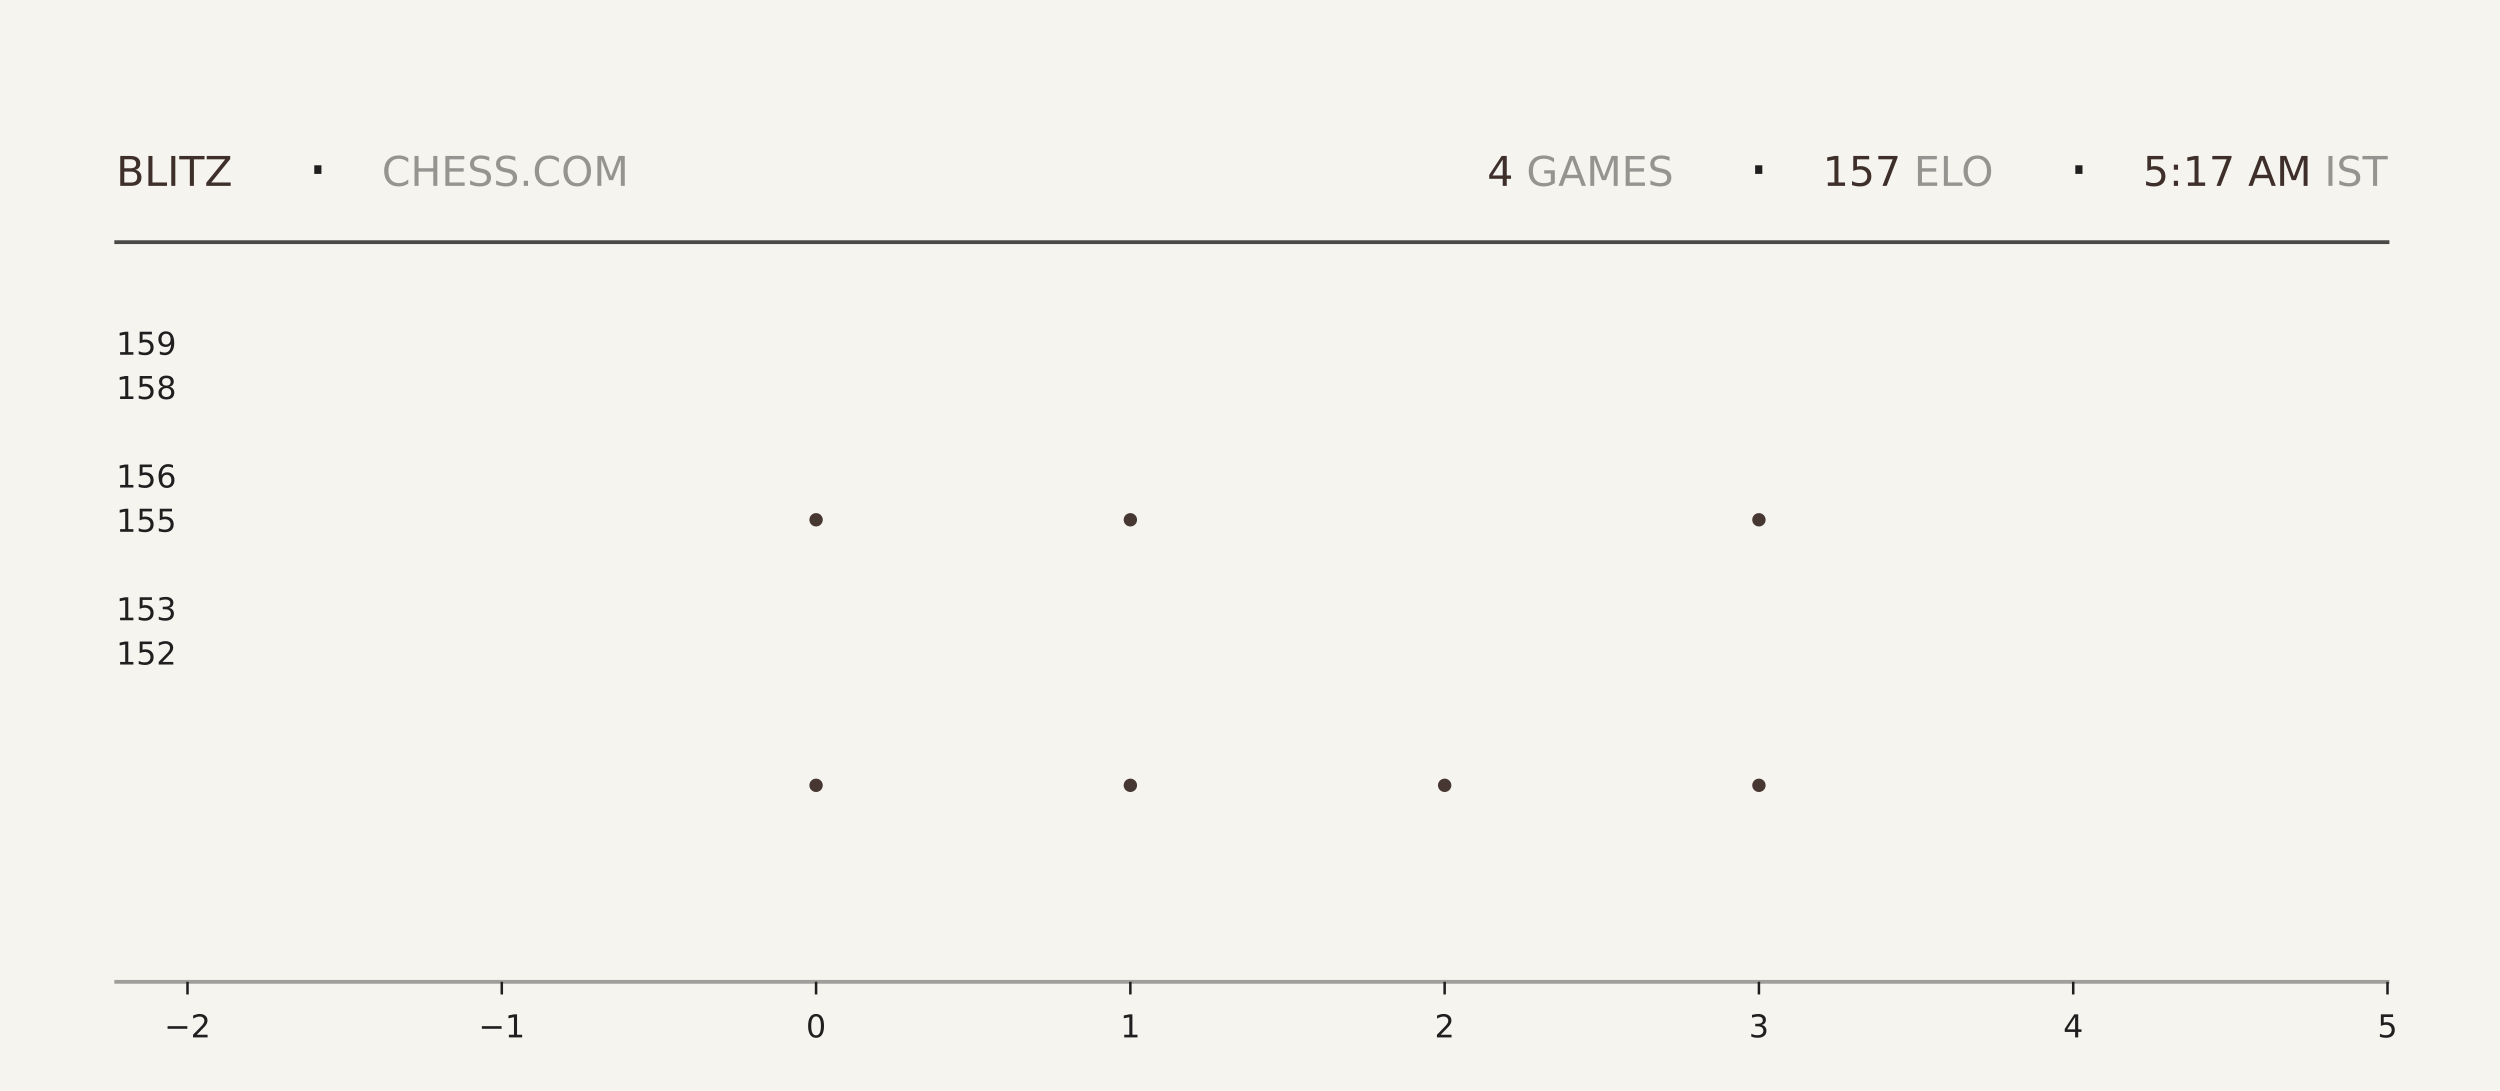
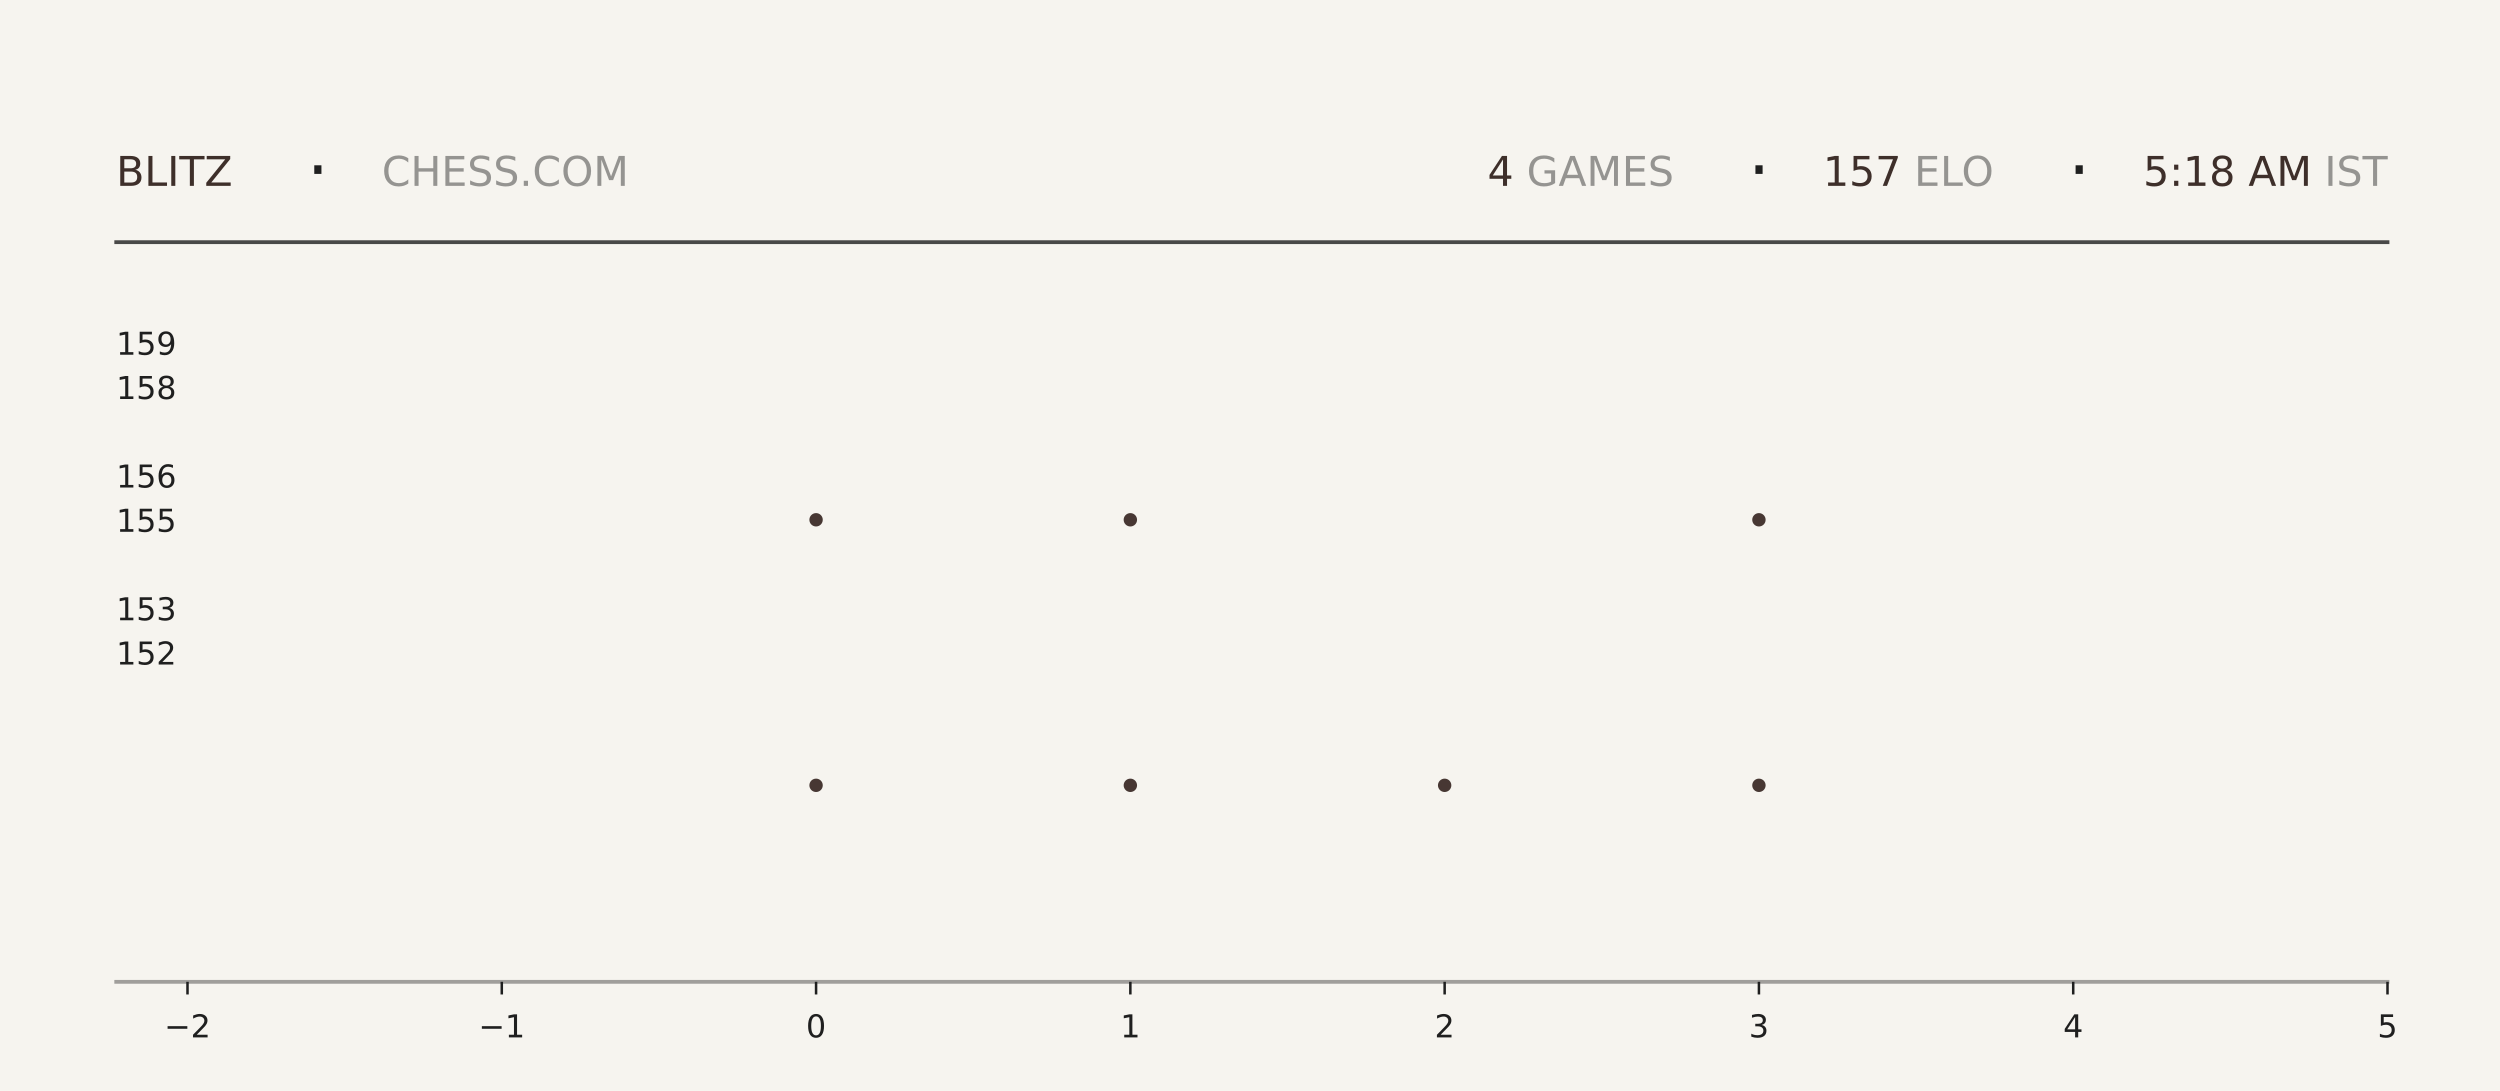
<svg xmlns="http://www.w3.org/2000/svg" xmlns:xlink="http://www.w3.org/1999/xlink" width="792pt" height="345.6pt" viewBox="0 0 792 345.6" version="1.1">
  <defs>
    <style type="text/css">*{stroke-linejoin: round; stroke-linecap: butt}</style>
  </defs>
  <g id="figure_1">
    <g id="patch_1">
      <path d="M 0 345.6  L 792 345.6  L 792 0  L 0 0  z " style="fill: #f6f4ef" />
    </g>
    <g id="axes_1">
      <g id="patch_2">
        <path d="M 59.4 311.04  L 756.36 311.04  L 756.36 103.68  L 59.4 103.68  z " style="fill: #f6f4ef" />
      </g>
      <g id="PathCollection_1">
        <defs>
-           <path id="m2d8e43a09e" d="M 0 2.121  C 0.563 2.121 1.102 1.898 1.5 1.5  C 1.898 1.102 2.121 0.563 2.121 0  C 2.121 -0.563 1.898 -1.102 1.5 -1.5  C 1.102 -1.898 0.563 -2.121 0 -2.121  C -0.563 -2.121 -1.102 -1.898 -1.5 -1.5  C -1.898 -1.102 -2.121 -0.563 -2.121 0  C -2.121 0.563 -1.898 1.102 -1.5 1.5  C -1.102 1.898 -0.563 2.121 0 2.121  z " />
-         </defs>
-         <g clip-path="url(#pc1f8c9ea67)">
-           <use xlink:href="#m2d8e43a09e" x="258.531" y="248.79" style="fill: #3e2f2a; fill-opacity: 0.95" />
-           <use xlink:href="#m2d8e43a09e" x="258.531" y="164.668" style="fill: #3e2f2a; fill-opacity: 0.95" />
+           <path id="m1c856a9570" d="M 0 2.121  C 0.563 2.121 1.102 1.898 1.5 1.5  C 1.898 1.102 2.121 0.563 2.121 0  C 2.121 -0.563 1.898 -1.102 1.5 -1.5  C 1.102 -1.898 0.563 -2.121 0 -2.121  C -0.563 -2.121 -1.102 -1.898 -1.5 -1.5  C -1.898 -1.102 -2.121 -0.563 -2.121 0  C -2.121 0.563 -1.898 1.102 -1.5 1.5  C -1.102 1.898 -0.563 2.121 0 2.121  z " />
+         </defs>
+         <g clip-path="url(#pf2ffb6ba41)">
+           <use xlink:href="#m1c856a9570" x="258.531" y="248.79" style="fill: #3e2f2a; fill-opacity: 0.95" />
+           <use xlink:href="#m1c856a9570" x="258.531" y="164.668" style="fill: #3e2f2a; fill-opacity: 0.95" />
        </g>
      </g>
      <g id="PathCollection_2">
-         <g clip-path="url(#pc1f8c9ea67)">
-           <use xlink:href="#m2d8e43a09e" x="358.097" y="248.79" style="fill: #3e2f2a; fill-opacity: 0.95" />
-           <use xlink:href="#m2d8e43a09e" x="358.097" y="164.668" style="fill: #3e2f2a; fill-opacity: 0.95" />
-           <use xlink:href="#m2d8e43a09e" x="358.097" y="80.547" style="fill: #3e2f2a; fill-opacity: 0.95" />
+         <g clip-path="url(#pf2ffb6ba41)">
+           <use xlink:href="#m1c856a9570" x="358.097" y="248.79" style="fill: #3e2f2a; fill-opacity: 0.95" />
+           <use xlink:href="#m1c856a9570" x="358.097" y="164.668" style="fill: #3e2f2a; fill-opacity: 0.95" />
+           <use xlink:href="#m1c856a9570" x="358.097" y="80.547" style="fill: #3e2f2a; fill-opacity: 0.95" />
        </g>
      </g>
      <g id="PathCollection_3">
-         <g clip-path="url(#pc1f8c9ea67)">
-           <use xlink:href="#m2d8e43a09e" x="457.663" y="248.79" style="fill: #3e2f2a; fill-opacity: 0.95" />
+         <g clip-path="url(#pf2ffb6ba41)">
+           <use xlink:href="#m1c856a9570" x="457.663" y="248.79" style="fill: #3e2f2a; fill-opacity: 0.95" />
        </g>
      </g>
      <g id="PathCollection_4">
-         <g clip-path="url(#pc1f8c9ea67)">
-           <use xlink:href="#m2d8e43a09e" x="557.229" y="248.79" style="fill: #3e2f2a; fill-opacity: 0.95" />
-           <use xlink:href="#m2d8e43a09e" x="557.229" y="164.668" style="fill: #3e2f2a; fill-opacity: 0.95" />
-           <use xlink:href="#m2d8e43a09e" x="557.229" y="80.547" style="fill: #3e2f2a; fill-opacity: 0.95" />
+         <g clip-path="url(#pf2ffb6ba41)">
+           <use xlink:href="#m1c856a9570" x="557.229" y="248.79" style="fill: #3e2f2a; fill-opacity: 0.95" />
+           <use xlink:href="#m1c856a9570" x="557.229" y="164.668" style="fill: #3e2f2a; fill-opacity: 0.95" />
+           <use xlink:href="#m1c856a9570" x="557.229" y="80.547" style="fill: #3e2f2a; fill-opacity: 0.95" />
        </g>
      </g>
      <g id="matplotlib.axis_1">
        <g id="xtick_1">
          <g id="line2d_1">
            <defs>
-               <path id="m3bcd535b0a" d="M 0 0  L 0 4  " style="stroke: #1f1f1f; stroke-width: 0.8" />
+               <path id="m698708e353" d="M 0 0  L 0 4  " style="stroke: #1f1f1f; stroke-width: 0.8" />
            </defs>
            <g>
-               <use xlink:href="#m3bcd535b0a" x="59.4" y="311.04" style="fill: #1f1f1f; stroke: #1f1f1f; stroke-width: 0.8" />
+               <use xlink:href="#m698708e353" x="59.4" y="311.04" style="fill: #1f1f1f; stroke: #1f1f1f; stroke-width: 0.8" />
            </g>
          </g>
          <g id="text_1">
            <g style="fill: #1f1f1f" transform="translate(52.02891 328.6384) scale(0.1 -0.1)">
              <defs>
                <path id="DejaVuSans-2212" d="M 678 2272  L 4684 2272  L 4684 1741  L 678 1741  L 678 2272  z " transform="scale(0.015625)" />
                <path id="DejaVuSans-32" d="M 1228 531  L 3431 531  L 3431 0  L 469 0  L 469 531  Q 828 903 1448 1529  Q 2069 2156 2228 2338  Q 2531 2678 2651 2914  Q 2772 3150 2772 3378  Q 2772 3750 2511 3984  Q 2250 4219 1831 4219  Q 1534 4219 1204 4116  Q 875 4013 500 3803  L 500 4441  Q 881 4594 1212 4672  Q 1544 4750 1819 4750  Q 2544 4750 2975 4387  Q 3406 4025 3406 3419  Q 3406 3131 3298 2873  Q 3191 2616 2906 2266  Q 2828 2175 2409 1742  Q 1991 1309 1228 531  z " transform="scale(0.015625)" />
              </defs>
              <use xlink:href="#DejaVuSans-2212" />
              <use xlink:href="#DejaVuSans-32" transform="translate(83.78906 0)" />
            </g>
          </g>
        </g>
        <g id="xtick_2">
          <g id="line2d_2">
            <g>
-               <use xlink:href="#m3bcd535b0a" x="158.966" y="311.04" style="fill: #1f1f1f; stroke: #1f1f1f; stroke-width: 0.8" />
+               <use xlink:href="#m698708e353" x="158.966" y="311.04" style="fill: #1f1f1f; stroke: #1f1f1f; stroke-width: 0.8" />
            </g>
          </g>
          <g id="text_2">
            <g style="fill: #1f1f1f" transform="translate(151.5946 328.6384) scale(0.1 -0.1)">
              <defs>
                <path id="DejaVuSans-31" d="M 794 531  L 1825 531  L 1825 4091  L 703 3866  L 703 4441  L 1819 4666  L 2450 4666  L 2450 531  L 3481 531  L 3481 0  L 794 0  L 794 531  z " transform="scale(0.015625)" />
              </defs>
              <use xlink:href="#DejaVuSans-2212" />
              <use xlink:href="#DejaVuSans-31" transform="translate(83.78906 0)" />
            </g>
          </g>
        </g>
        <g id="xtick_3">
          <g id="line2d_3">
            <g>
-               <use xlink:href="#m3bcd535b0a" x="258.531" y="311.04" style="fill: #1f1f1f; stroke: #1f1f1f; stroke-width: 0.8" />
+               <use xlink:href="#m698708e353" x="258.531" y="311.04" style="fill: #1f1f1f; stroke: #1f1f1f; stroke-width: 0.8" />
            </g>
          </g>
          <g id="text_3">
            <g style="fill: #1f1f1f" transform="translate(255.3502 328.6384) scale(0.1 -0.1)">
              <defs>
                <path id="DejaVuSans-30" d="M 2034 4250  Q 1547 4250 1301 3770  Q 1056 3291 1056 2328  Q 1056 1369 1301 889  Q 1547 409 2034 409  Q 2525 409 2770 889  Q 3016 1369 3016 2328  Q 3016 3291 2770 3770  Q 2525 4250 2034 4250  z M 2034 4750  Q 2819 4750 3233 4129  Q 3647 3509 3647 2328  Q 3647 1150 3233 529  Q 2819 -91 2034 -91  Q 1250 -91 836 529  Q 422 1150 422 2328  Q 422 3509 836 4129  Q 1250 4750 2034 4750  z " transform="scale(0.015625)" />
              </defs>
              <use xlink:href="#DejaVuSans-30" />
            </g>
          </g>
        </g>
        <g id="xtick_4">
          <g id="line2d_4">
            <g>
-               <use xlink:href="#m3bcd535b0a" x="358.097" y="311.04" style="fill: #1f1f1f; stroke: #1f1f1f; stroke-width: 0.8" />
+               <use xlink:href="#m698708e353" x="358.097" y="311.04" style="fill: #1f1f1f; stroke: #1f1f1f; stroke-width: 0.8" />
            </g>
          </g>
          <g id="text_4">
            <g style="fill: #1f1f1f" transform="translate(354.9159 328.6384) scale(0.1 -0.1)">
              <use xlink:href="#DejaVuSans-31" />
            </g>
          </g>
        </g>
        <g id="xtick_5">
          <g id="line2d_5">
            <g>
-               <use xlink:href="#m3bcd535b0a" x="457.663" y="311.04" style="fill: #1f1f1f; stroke: #1f1f1f; stroke-width: 0.8" />
+               <use xlink:href="#m698708e353" x="457.663" y="311.04" style="fill: #1f1f1f; stroke: #1f1f1f; stroke-width: 0.8" />
            </g>
          </g>
          <g id="text_5">
            <g style="fill: #1f1f1f" transform="translate(454.4816 328.6384) scale(0.1 -0.1)">
              <use xlink:href="#DejaVuSans-32" />
            </g>
          </g>
        </g>
        <g id="xtick_6">
          <g id="line2d_6">
            <g>
-               <use xlink:href="#m3bcd535b0a" x="557.229" y="311.04" style="fill: #1f1f1f; stroke: #1f1f1f; stroke-width: 0.8" />
+               <use xlink:href="#m698708e353" x="557.229" y="311.04" style="fill: #1f1f1f; stroke: #1f1f1f; stroke-width: 0.8" />
            </g>
          </g>
          <g id="text_6">
            <g style="fill: #1f1f1f" transform="translate(554.0473 328.6384) scale(0.1 -0.1)">
              <defs>
                <path id="DejaVuSans-33" d="M 2597 2516  Q 3050 2419 3304 2112  Q 3559 1806 3559 1356  Q 3559 666 3084 287  Q 2609 -91 1734 -91  Q 1441 -91 1130 -33  Q 819 25 488 141  L 488 750  Q 750 597 1062 519  Q 1375 441 1716 441  Q 2309 441 2620 675  Q 2931 909 2931 1356  Q 2931 1769 2642 2001  Q 2353 2234 1838 2234  L 1294 2234  L 1294 2753  L 1863 2753  Q 2328 2753 2575 2939  Q 2822 3125 2822 3475  Q 2822 3834 2567 4026  Q 2313 4219 1838 4219  Q 1578 4219 1281 4162  Q 984 4106 628 3988  L 628 4550  Q 988 4650 1302 4700  Q 1616 4750 1894 4750  Q 2613 4750 3031 4423  Q 3450 4097 3450 3541  Q 3450 3153 3228 2886  Q 3006 2619 2597 2516  z " transform="scale(0.015625)" />
              </defs>
              <use xlink:href="#DejaVuSans-33" />
            </g>
          </g>
        </g>
        <g id="xtick_7">
          <g id="line2d_7">
            <g>
-               <use xlink:href="#m3bcd535b0a" x="656.794" y="311.04" style="fill: #1f1f1f; stroke: #1f1f1f; stroke-width: 0.8" />
+               <use xlink:href="#m698708e353" x="656.794" y="311.04" style="fill: #1f1f1f; stroke: #1f1f1f; stroke-width: 0.8" />
            </g>
          </g>
          <g id="text_7">
            <g style="fill: #1f1f1f" transform="translate(653.613 328.6384) scale(0.1 -0.1)">
              <defs>
                <path id="DejaVuSans-34" d="M 2419 4116  L 825 1625  L 2419 1625  L 2419 4116  z M 2253 4666  L 3047 4666  L 3047 1625  L 3713 1625  L 3713 1100  L 3047 1100  L 3047 0  L 2419 0  L 2419 1100  L 313 1100  L 313 1709  L 2253 4666  z " transform="scale(0.015625)" />
              </defs>
              <use xlink:href="#DejaVuSans-34" />
            </g>
          </g>
        </g>
        <g id="xtick_8">
          <g id="line2d_8">
            <g>
-               <use xlink:href="#m3bcd535b0a" x="756.36" y="311.04" style="fill: #1f1f1f; stroke: #1f1f1f; stroke-width: 0.8" />
+               <use xlink:href="#m698708e353" x="756.36" y="311.04" style="fill: #1f1f1f; stroke: #1f1f1f; stroke-width: 0.8" />
            </g>
          </g>
          <g id="text_8">
            <g style="fill: #1f1f1f" transform="translate(753.1788 328.6384) scale(0.1 -0.1)">
              <defs>
                <path id="DejaVuSans-35" d="M 691 4666  L 3169 4666  L 3169 4134  L 1269 4134  L 1269 2991  Q 1406 3038 1543 3061  Q 1681 3084 1819 3084  Q 2600 3084 3056 2656  Q 3513 2228 3513 1497  Q 3513 744 3044 326  Q 2575 -91 1722 -91  Q 1428 -91 1123 -41  Q 819 9 494 109  L 494 744  Q 775 591 1075 516  Q 1375 441 1709 441  Q 2250 441 2565 725  Q 2881 1009 2881 1497  Q 2881 1984 2565 2268  Q 2250 2553 1709 2553  Q 1456 2553 1204 2497  Q 953 2441 691 2322  L 691 4666  z " transform="scale(0.015625)" />
              </defs>
              <use xlink:href="#DejaVuSans-35" />
            </g>
          </g>
        </g>
      </g>
      <g id="matplotlib.axis_2">
        <g id="ytick_1">
          <g id="line2d_9" />
          <g id="text_9">
            <g style="fill: #1f1f1f" transform="translate(36.8125 210.5283) scale(0.1 -0.1)">
              <use xlink:href="#DejaVuSans-31" />
              <use xlink:href="#DejaVuSans-35" transform="translate(63.62305 0)" />
              <use xlink:href="#DejaVuSans-32" transform="translate(127.2461 0)" />
            </g>
          </g>
        </g>
        <g id="ytick_2">
          <g id="line2d_10" />
          <g id="text_10">
            <g style="fill: #1f1f1f" transform="translate(36.8125 196.508) scale(0.1 -0.1)">
              <use xlink:href="#DejaVuSans-31" />
              <use xlink:href="#DejaVuSans-35" transform="translate(63.62305 0)" />
              <use xlink:href="#DejaVuSans-33" transform="translate(127.2461 0)" />
            </g>
          </g>
        </g>
        <g id="ytick_3">
          <g id="line2d_11" />
          <g id="text_11">
            <g style="fill: #1f1f1f" transform="translate(36.8125 168.4675) scale(0.1 -0.1)">
              <use xlink:href="#DejaVuSans-31" />
              <use xlink:href="#DejaVuSans-35" transform="translate(63.62305 0)" />
              <use xlink:href="#DejaVuSans-35" transform="translate(127.2461 0)" />
            </g>
          </g>
        </g>
        <g id="ytick_4">
          <g id="line2d_12" />
          <g id="text_12">
            <g style="fill: #1f1f1f" transform="translate(36.8125 154.4472) scale(0.1 -0.1)">
              <defs>
                <path id="DejaVuSans-36" d="M 2113 2584  Q 1688 2584 1439 2293  Q 1191 2003 1191 1497  Q 1191 994 1439 701  Q 1688 409 2113 409  Q 2538 409 2786 701  Q 3034 994 3034 1497  Q 3034 2003 2786 2293  Q 2538 2584 2113 2584  z M 3366 4563  L 3366 3988  Q 3128 4100 2886 4159  Q 2644 4219 2406 4219  Q 1781 4219 1451 3797  Q 1122 3375 1075 2522  Q 1259 2794 1537 2939  Q 1816 3084 2150 3084  Q 2853 3084 3261 2657  Q 3669 2231 3669 1497  Q 3669 778 3244 343  Q 2819 -91 2113 -91  Q 1303 -91 875 529  Q 447 1150 447 2328  Q 447 3434 972 4092  Q 1497 4750 2381 4750  Q 2619 4750 2861 4703  Q 3103 4656 3366 4563  z " transform="scale(0.015625)" />
              </defs>
              <use xlink:href="#DejaVuSans-31" />
              <use xlink:href="#DejaVuSans-35" transform="translate(63.62305 0)" />
              <use xlink:href="#DejaVuSans-36" transform="translate(127.2461 0)" />
            </g>
          </g>
        </g>
        <g id="ytick_5">
          <g id="line2d_13" />
          <g id="text_13">
            <g style="fill: #1f1f1f" transform="translate(36.8125 126.4066) scale(0.1 -0.1)">
              <defs>
                <path id="DejaVuSans-38" d="M 2034 2216  Q 1584 2216 1326 1975  Q 1069 1734 1069 1313  Q 1069 891 1326 650  Q 1584 409 2034 409  Q 2484 409 2743 651  Q 3003 894 3003 1313  Q 3003 1734 2745 1975  Q 2488 2216 2034 2216  z M 1403 2484  Q 997 2584 770 2862  Q 544 3141 544 3541  Q 544 4100 942 4425  Q 1341 4750 2034 4750  Q 2731 4750 3128 4425  Q 3525 4100 3525 3541  Q 3525 3141 3298 2862  Q 3072 2584 2669 2484  Q 3125 2378 3379 2068  Q 3634 1759 3634 1313  Q 3634 634 3220 271  Q 2806 -91 2034 -91  Q 1263 -91 848 271  Q 434 634 434 1313  Q 434 1759 690 2068  Q 947 2378 1403 2484  z M 1172 3481  Q 1172 3119 1398 2916  Q 1625 2713 2034 2713  Q 2441 2713 2670 2916  Q 2900 3119 2900 3481  Q 2900 3844 2670 4047  Q 2441 4250 2034 4250  Q 1625 4250 1398 4047  Q 1172 3844 1172 3481  z " transform="scale(0.015625)" />
              </defs>
              <use xlink:href="#DejaVuSans-31" />
              <use xlink:href="#DejaVuSans-35" transform="translate(63.62305 0)" />
              <use xlink:href="#DejaVuSans-38" transform="translate(127.2461 0)" />
            </g>
          </g>
        </g>
        <g id="ytick_6">
          <g id="line2d_14" />
          <g id="text_14">
            <g style="fill: #1f1f1f" transform="translate(36.8125 112.3863) scale(0.1 -0.1)">
              <defs>
                <path id="DejaVuSans-39" d="M 703 97  L 703 672  Q 941 559 1184 500  Q 1428 441 1663 441  Q 2288 441 2617 861  Q 2947 1281 2994 2138  Q 2813 1869 2534 1725  Q 2256 1581 1919 1581  Q 1219 1581 811 2004  Q 403 2428 403 3163  Q 403 3881 828 4315  Q 1253 4750 1959 4750  Q 2769 4750 3195 4129  Q 3622 3509 3622 2328  Q 3622 1225 3098 567  Q 2575 -91 1691 -91  Q 1453 -91 1209 -44  Q 966 3 703 97  z M 1959 2075  Q 2384 2075 2632 2365  Q 2881 2656 2881 3163  Q 2881 3666 2632 3958  Q 2384 4250 1959 4250  Q 1534 4250 1286 3958  Q 1038 3666 1038 3163  Q 1038 2656 1286 2365  Q 1534 2075 1959 2075  z " transform="scale(0.015625)" />
              </defs>
              <use xlink:href="#DejaVuSans-31" />
              <use xlink:href="#DejaVuSans-35" transform="translate(63.62305 0)" />
              <use xlink:href="#DejaVuSans-39" transform="translate(127.2461 0)" />
            </g>
          </g>
        </g>
      </g>
    </g>
    <g id="line2d_15">
      <path d="M 36.82 76.723  L 756.36 76.723  " style="fill: none; stroke: #1f1f1f; stroke-opacity: 0.8; stroke-width: 1.2; stroke-linecap: square" />
    </g>
    <g id="line2d_16">
      <path d="M 36.82 311.04  L 756.36 311.04  " style="fill: none; stroke: #1f1f1f; stroke-opacity: 0.4; stroke-width: 1.2; stroke-linecap: square" />
    </g>
    <g id="text_15">
      <g style="fill: #3e2f2a" transform="translate(36.82 58.88319) scale(0.13 -0.13)">
        <defs>
          <path id="DejaVuSans-42" d="M 1259 2228  L 1259 519  L 2272 519  Q 2781 519 3026 730  Q 3272 941 3272 1375  Q 3272 1813 3026 2020  Q 2781 2228 2272 2228  L 1259 2228  z M 1259 4147  L 1259 2741  L 2194 2741  Q 2656 2741 2882 2914  Q 3109 3088 3109 3444  Q 3109 3797 2882 3972  Q 2656 4147 2194 4147  L 1259 4147  z M 628 4666  L 2241 4666  Q 2963 4666 3353 4366  Q 3744 4066 3744 3513  Q 3744 3084 3544 2831  Q 3344 2578 2956 2516  Q 3422 2416 3680 2098  Q 3938 1781 3938 1306  Q 3938 681 3513 340  Q 3088 0 2303 0  L 628 0  L 628 4666  z " transform="scale(0.015625)" />
          <path id="DejaVuSans-4c" d="M 628 4666  L 1259 4666  L 1259 531  L 3531 531  L 3531 0  L 628 0  L 628 4666  z " transform="scale(0.015625)" />
          <path id="DejaVuSans-49" d="M 628 4666  L 1259 4666  L 1259 0  L 628 0  L 628 4666  z " transform="scale(0.015625)" />
          <path id="DejaVuSans-54" d="M -19 4666  L 3928 4666  L 3928 4134  L 2272 4134  L 2272 0  L 1638 0  L 1638 4134  L -19 4134  L -19 4666  z " transform="scale(0.015625)" />
          <path id="DejaVuSans-5a" d="M 359 4666  L 4025 4666  L 4025 4184  L 1075 531  L 4097 531  L 4097 0  L 288 0  L 288 481  L 3238 4134  L 359 4134  L 359 4666  z " transform="scale(0.015625)" />
        </defs>
        <use xlink:href="#DejaVuSans-42" />
        <use xlink:href="#DejaVuSans-4c" transform="translate(68.60352 0)" />
        <use xlink:href="#DejaVuSans-49" transform="translate(124.3164 0)" />
        <use xlink:href="#DejaVuSans-54" transform="translate(153.8086 0)" />
        <use xlink:href="#DejaVuSans-5a" transform="translate(214.8926 0)" />
      </g>
    </g>
    <g id="text_16">
      <g style="fill: #1f1f1f" transform="translate(97.21 61.36662) scale(0.22 -0.22)">
        <defs>
          <path id="DejaVuSans-b7" d="M 684 2619  L 1344 2619  L 1344 1825  L 684 1825  L 684 2619  z " transform="scale(0.015625)" />
        </defs>
        <use xlink:href="#DejaVuSans-b7" />
      </g>
    </g>
    <g id="text_17">
      <g style="fill: #1f1f1f; opacity: 0.45" transform="translate(120.97 58.88319) scale(0.13 -0.13)">
        <defs>
          <path id="DejaVuSans-43" d="M 4122 4306  L 4122 3641  Q 3803 3938 3442 4084  Q 3081 4231 2675 4231  Q 1875 4231 1450 3742  Q 1025 3253 1025 2328  Q 1025 1406 1450 917  Q 1875 428 2675 428  Q 3081 428 3442 575  Q 3803 722 4122 1019  L 4122 359  Q 3791 134 3420 21  Q 3050 -91 2638 -91  Q 1578 -91 968 557  Q 359 1206 359 2328  Q 359 3453 968 4101  Q 1578 4750 2638 4750  Q 3056 4750 3426 4639  Q 3797 4528 4122 4306  z " transform="scale(0.015625)" />
          <path id="DejaVuSans-48" d="M 628 4666  L 1259 4666  L 1259 2753  L 3553 2753  L 3553 4666  L 4184 4666  L 4184 0  L 3553 0  L 3553 2222  L 1259 2222  L 1259 0  L 628 0  L 628 4666  z " transform="scale(0.015625)" />
          <path id="DejaVuSans-45" d="M 628 4666  L 3578 4666  L 3578 4134  L 1259 4134  L 1259 2753  L 3481 2753  L 3481 2222  L 1259 2222  L 1259 531  L 3634 531  L 3634 0  L 628 0  L 628 4666  z " transform="scale(0.015625)" />
          <path id="DejaVuSans-53" d="M 3425 4513  L 3425 3897  Q 3066 4069 2747 4153  Q 2428 4238 2131 4238  Q 1616 4238 1336 4038  Q 1056 3838 1056 3469  Q 1056 3159 1242 3001  Q 1428 2844 1947 2747  L 2328 2669  Q 3034 2534 3370 2195  Q 3706 1856 3706 1288  Q 3706 609 3251 259  Q 2797 -91 1919 -91  Q 1588 -91 1214 -16  Q 841 59 441 206  L 441 856  Q 825 641 1194 531  Q 1563 422 1919 422  Q 2459 422 2753 634  Q 3047 847 3047 1241  Q 3047 1584 2836 1778  Q 2625 1972 2144 2069  L 1759 2144  Q 1053 2284 737 2584  Q 422 2884 422 3419  Q 422 4038 858 4394  Q 1294 4750 2059 4750  Q 2388 4750 2728 4690  Q 3069 4631 3425 4513  z " transform="scale(0.015625)" />
          <path id="DejaVuSans-2e" d="M 684 794  L 1344 794  L 1344 0  L 684 0  L 684 794  z " transform="scale(0.015625)" />
          <path id="DejaVuSans-4f" d="M 2522 4238  Q 1834 4238 1429 3725  Q 1025 3213 1025 2328  Q 1025 1447 1429 934  Q 1834 422 2522 422  Q 3209 422 3611 934  Q 4013 1447 4013 2328  Q 4013 3213 3611 3725  Q 3209 4238 2522 4238  z M 2522 4750  Q 3503 4750 4090 4092  Q 4678 3434 4678 2328  Q 4678 1225 4090 567  Q 3503 -91 2522 -91  Q 1538 -91 948 565  Q 359 1222 359 2328  Q 359 3434 948 4092  Q 1538 4750 2522 4750  z " transform="scale(0.015625)" />
          <path id="DejaVuSans-4d" d="M 628 4666  L 1569 4666  L 2759 1491  L 3956 4666  L 4897 4666  L 4897 0  L 4281 0  L 4281 4097  L 3078 897  L 2444 897  L 1241 4097  L 1241 0  L 628 0  L 628 4666  z " transform="scale(0.015625)" />
        </defs>
        <use xlink:href="#DejaVuSans-43" />
        <use xlink:href="#DejaVuSans-48" transform="translate(69.82422 0)" />
        <use xlink:href="#DejaVuSans-45" transform="translate(145.0195 0)" />
        <use xlink:href="#DejaVuSans-53" transform="translate(208.2031 0)" />
        <use xlink:href="#DejaVuSans-53" transform="translate(271.6797 0)" />
        <use xlink:href="#DejaVuSans-2e" transform="translate(335.1562 0)" />
        <use xlink:href="#DejaVuSans-43" transform="translate(366.9434 0)" />
        <use xlink:href="#DejaVuSans-4f" transform="translate(436.7676 0)" />
        <use xlink:href="#DejaVuSans-4d" transform="translate(515.4785 0)" />
      </g>
    </g>
    <g id="text_18">
-       <g style="fill: #3e2f2a" transform="translate(471.15 58.88319) scale(0.13 -0.13)">
+       <g style="fill: #3e2f2a" transform="translate(471.24 58.88319) scale(0.13 -0.13)">
        <use xlink:href="#DejaVuSans-34" />
      </g>
    </g>
    <g id="text_19">
-       <g style="fill: #1f1f1f; opacity: 0.45" transform="translate(479.43 58.88319) scale(0.13 -0.13)">
+       <g style="fill: #1f1f1f; opacity: 0.45" transform="translate(479.52 58.88319) scale(0.13 -0.13)">
        <defs>
          <path id="DejaVuSans-20" transform="scale(0.015625)" />
          <path id="DejaVuSans-47" d="M 3809 666  L 3809 1919  L 2778 1919  L 2778 2438  L 4434 2438  L 4434 434  Q 4069 175 3628 42  Q 3188 -91 2688 -91  Q 1594 -91 976 548  Q 359 1188 359 2328  Q 359 3472 976 4111  Q 1594 4750 2688 4750  Q 3144 4750 3555 4637  Q 3966 4525 4313 4306  L 4313 3634  Q 3963 3931 3569 4081  Q 3175 4231 2741 4231  Q 1884 4231 1454 3753  Q 1025 3275 1025 2328  Q 1025 1384 1454 906  Q 1884 428 2741 428  Q 3075 428 3337 486  Q 3600 544 3809 666  z " transform="scale(0.015625)" />
          <path id="DejaVuSans-41" d="M 2188 4044  L 1331 1722  L 3047 1722  L 2188 4044  z M 1831 4666  L 2547 4666  L 4325 0  L 3669 0  L 3244 1197  L 1141 1197  L 716 0  L 50 0  L 1831 4666  z " transform="scale(0.015625)" />
        </defs>
        <use xlink:href="#DejaVuSans-20" />
        <use xlink:href="#DejaVuSans-47" transform="translate(31.78711 0)" />
        <use xlink:href="#DejaVuSans-41" transform="translate(109.2773 0)" />
        <use xlink:href="#DejaVuSans-4d" transform="translate(177.6855 0)" />
        <use xlink:href="#DejaVuSans-45" transform="translate(263.9648 0)" />
        <use xlink:href="#DejaVuSans-53" transform="translate(327.1484 0)" />
      </g>
    </g>
    <g id="text_20">
-       <g style="fill: #1f1f1f" transform="translate(553.68 61.36662) scale(0.22 -0.22)">
+       <g style="fill: #1f1f1f" transform="translate(553.77 61.36662) scale(0.22 -0.22)">
        <use xlink:href="#DejaVuSans-b7" />
      </g>
    </g>
    <g id="text_21">
-       <g style="fill: #3e2f2a" transform="translate(577.44 58.88319) scale(0.13 -0.13)">
+       <g style="fill: #3e2f2a" transform="translate(577.53 58.88319) scale(0.13 -0.13)">
        <defs>
          <path id="DejaVuSans-37" d="M 525 4666  L 3525 4666  L 3525 4397  L 1831 0  L 1172 0  L 2766 4134  L 525 4134  L 525 4666  z " transform="scale(0.015625)" />
        </defs>
        <use xlink:href="#DejaVuSans-31" />
        <use xlink:href="#DejaVuSans-35" transform="translate(63.62305 0)" />
        <use xlink:href="#DejaVuSans-37" transform="translate(127.2461 0)" />
      </g>
    </g>
    <g id="text_22">
-       <g style="fill: #1f1f1f; opacity: 0.45" transform="translate(602.19 58.88319) scale(0.13 -0.13)">
+       <g style="fill: #1f1f1f; opacity: 0.45" transform="translate(602.28 58.88319) scale(0.13 -0.13)">
        <use xlink:href="#DejaVuSans-20" />
        <use xlink:href="#DejaVuSans-45" transform="translate(31.78711 0)" />
        <use xlink:href="#DejaVuSans-4c" transform="translate(94.9707 0)" />
        <use xlink:href="#DejaVuSans-4f" transform="translate(147.0586 0)" />
      </g>
    </g>
    <g id="text_23">
-       <g style="fill: #1f1f1f" transform="translate(655.11 61.36662) scale(0.22 -0.22)">
+       <g style="fill: #1f1f1f" transform="translate(655.2 61.36662) scale(0.22 -0.22)">
        <use xlink:href="#DejaVuSans-b7" />
      </g>
    </g>
    <g id="text_24">
-       <g style="fill: #3e2f2a" transform="translate(678.87 58.88319) scale(0.13 -0.13)">
+       <g style="fill: #3e2f2a" transform="translate(678.96 58.88319) scale(0.13 -0.13)">
        <defs>
          <path id="DejaVuSans-3a" d="M 750 794  L 1409 794  L 1409 0  L 750 0  L 750 794  z M 750 3309  L 1409 3309  L 1409 2516  L 750 2516  L 750 3309  z " transform="scale(0.015625)" />
        </defs>
        <use xlink:href="#DejaVuSans-35" />
        <use xlink:href="#DejaVuSans-3a" transform="translate(63.62305 0)" />
        <use xlink:href="#DejaVuSans-31" transform="translate(97.31445 0)" />
-         <use xlink:href="#DejaVuSans-37" transform="translate(160.9375 0)" />
+         <use xlink:href="#DejaVuSans-38" transform="translate(160.9375 0)" />
        <use xlink:href="#DejaVuSans-20" transform="translate(224.5605 0)" />
        <use xlink:href="#DejaVuSans-41" transform="translate(256.3477 0)" />
        <use xlink:href="#DejaVuSans-4d" transform="translate(324.7559 0)" />
      </g>
    </g>
    <g id="text_25">
      <g style="fill: #1f1f1f; opacity: 0.45" transform="translate(732.24 58.88319) scale(0.13 -0.13)">
        <use xlink:href="#DejaVuSans-20" />
        <use xlink:href="#DejaVuSans-49" transform="translate(31.78711 0)" />
        <use xlink:href="#DejaVuSans-53" transform="translate(61.2793 0)" />
        <use xlink:href="#DejaVuSans-54" transform="translate(124.7559 0)" />
      </g>
    </g>
  </g>
  <defs>
-     <clipPath id="pc1f8c9ea67">
+     <clipPath id="pf2ffb6ba41">
      <rect x="59.4" y="103.68" width="696.96" height="207.36" />
    </clipPath>
  </defs>
</svg>
